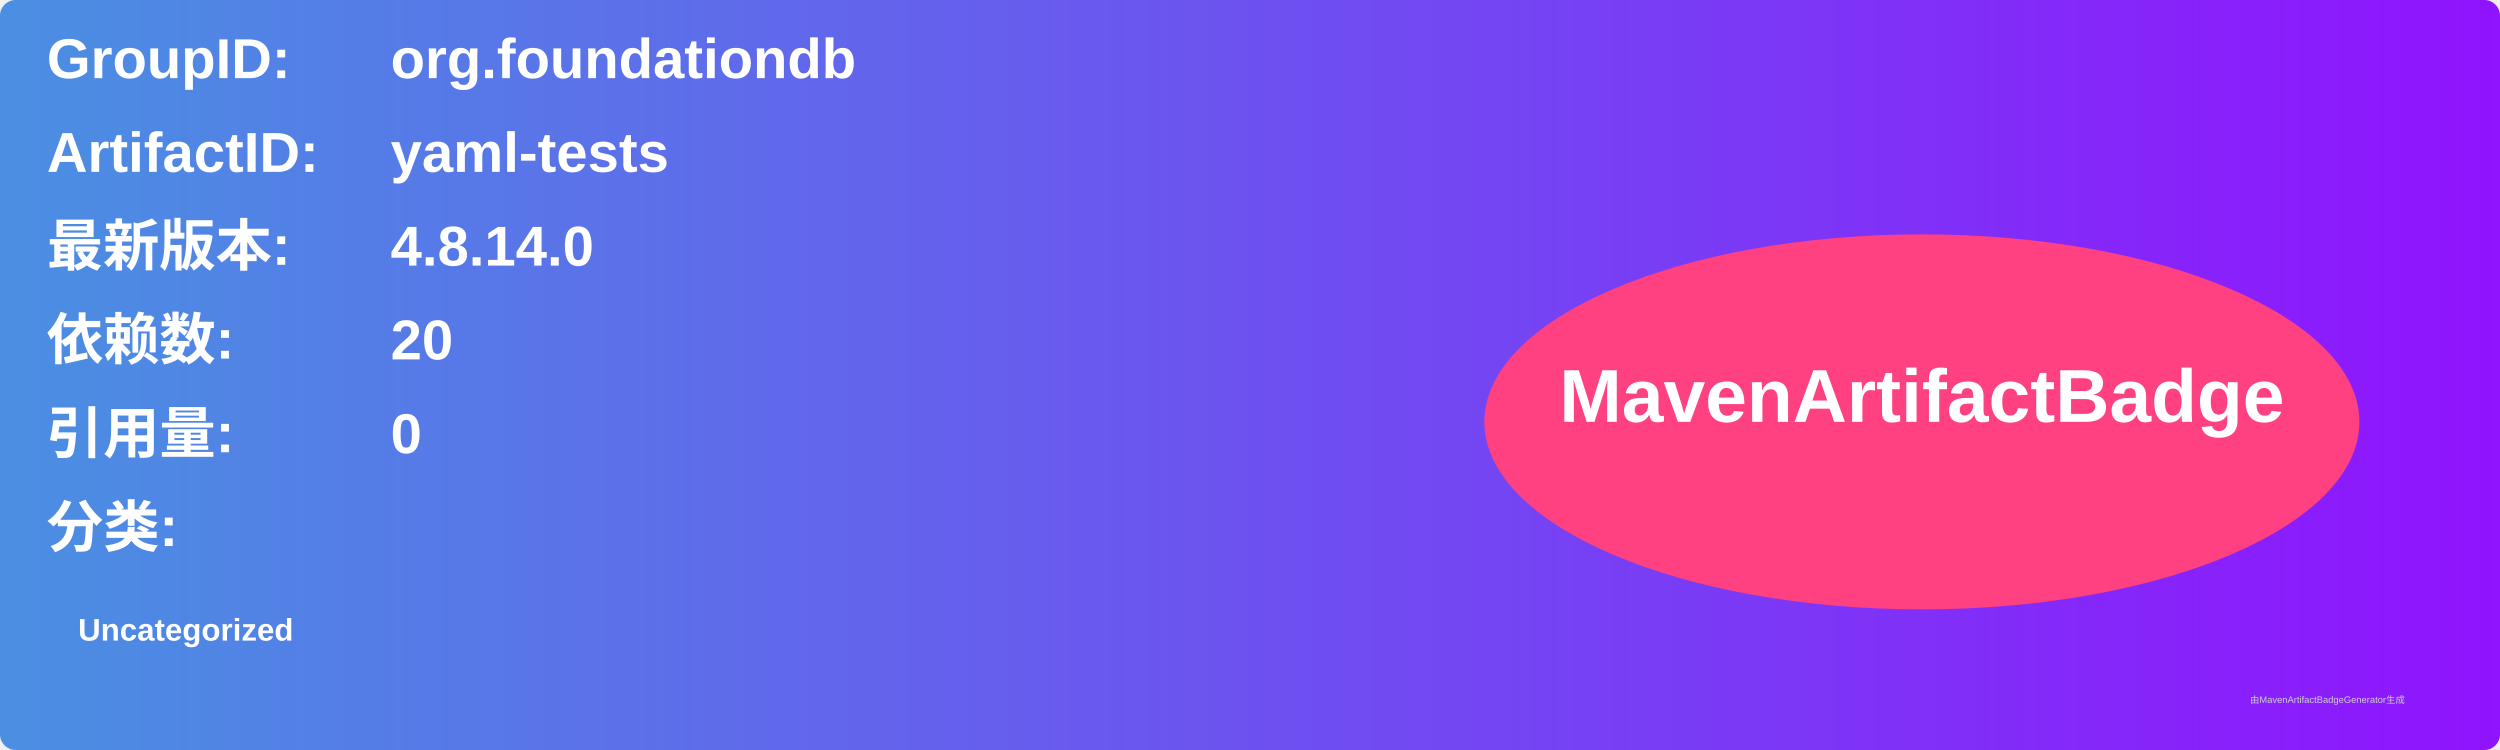
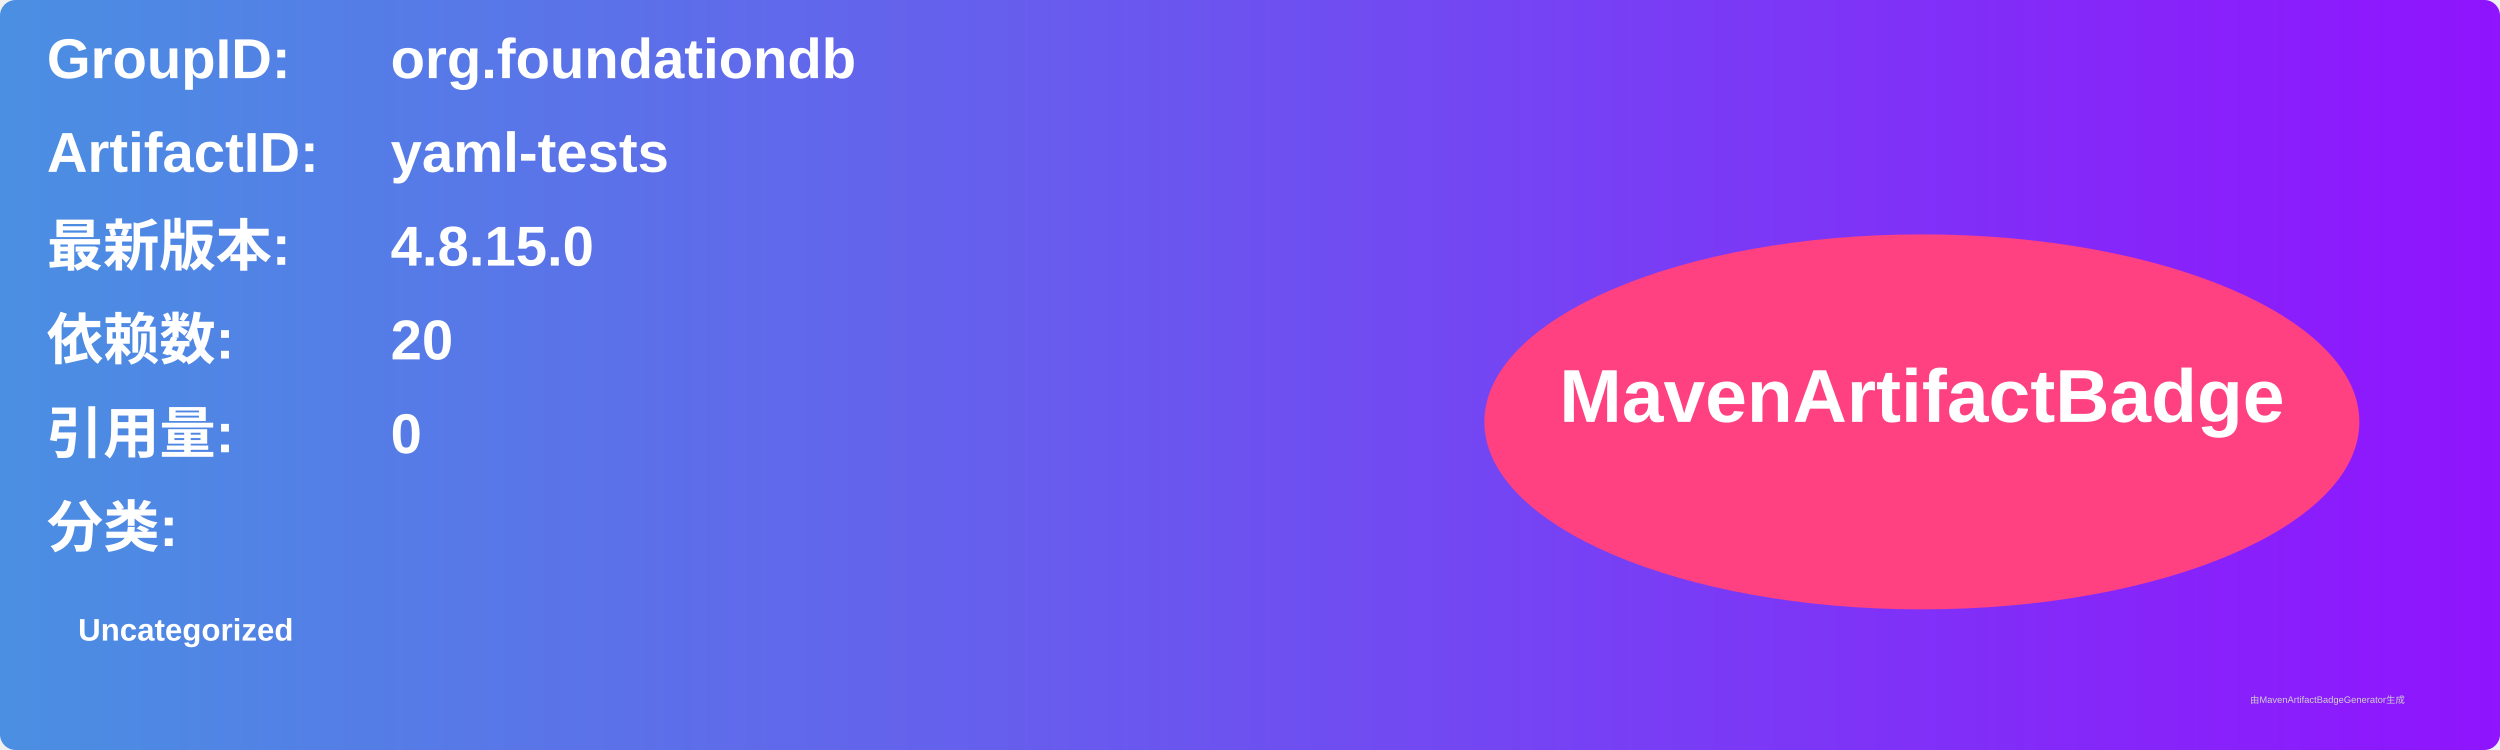
<svg xmlns="http://www.w3.org/2000/svg" width="800" height="240" viewBox="0 0 800 240">
  <linearGradient id="grad" x1="0%" y1="0%" x2="100%" y2="0%">
    <stop offset="0%" stop-color="#4a90e2" />
    <stop offset="100%" stop-color="#9013fe" />
  </linearGradient>
  <rect width="100%" height="100%" rx="5" ry="5" fill="url(#grad)" />
  <g transform="translate(15, 15)">
    <text x="0" y="10" font-family="Arial" font-size="18" fill="white" font-weight="bold" width="260">GroupID:</text>
    <text x="110" y="10" font-family="Arial" font-size="18" fill="white" font-weight="bold" width="460">org.foundationdb</text>
    <text x="0" y="40" font-family="Arial" font-size="18" fill="white" font-weight="bold" width="260">ArtifactID:</text>
    <text x="110" y="40" font-family="Arial" font-size="18" fill="white" font-weight="bold" width="460">yaml-tests</text>
    <text x="0" y="70" font-family="Arial" font-size="18" fill="white" font-weight="bold">最新版本:</text>
    <text x="110" y="70" font-family="Arial" font-size="18" fill="white" font-weight="bold">
-       <tspan font-weight="bold">4.8.14.0</tspan>
+       <tspan font-weight="bold">4.8.15.0</tspan>
    </text>
    <text x="0" y="100" font-family="Arial" font-size="18" fill="white" font-weight="bold">依赖数: </text>
    <text x="110" y="100" font-family="Arial" font-size="18" fill="white">
      <tspan font-weight="bold">20</tspan>
    </text>
    <text x="0" y="130" font-family="Arial" font-size="18" fill="white" font-weight="bold">引用量: </text>
    <text x="110" y="130" font-family="Arial" font-size="18" fill="white">
      <tspan font-weight="bold">0</tspan>
    </text>
    <text x="0" y="160" font-family="Arial" font-size="18" fill="white" font-weight="bold">分类:</text>
    <text x="10" y="190" font-family="Arial" font-size="10" fill="white">
      <tspan font-weight="bold">Uncategorized</tspan>
    </text>
    <ellipse cx="600" cy="120" rx="140" ry="60" fill="#ff4081" />
    <text x="600" y="120" text-anchor="middle" font-family="Arial" font-size="24" fill="white" font-weight="bold">MavenArtifactBadge</text>
  </g>
  <text x="720" y="225" font-family="Arial" font-size="3" fill="#d0d0d0">由MavenArtifactBadgeGenerator生成</text>
</svg>
